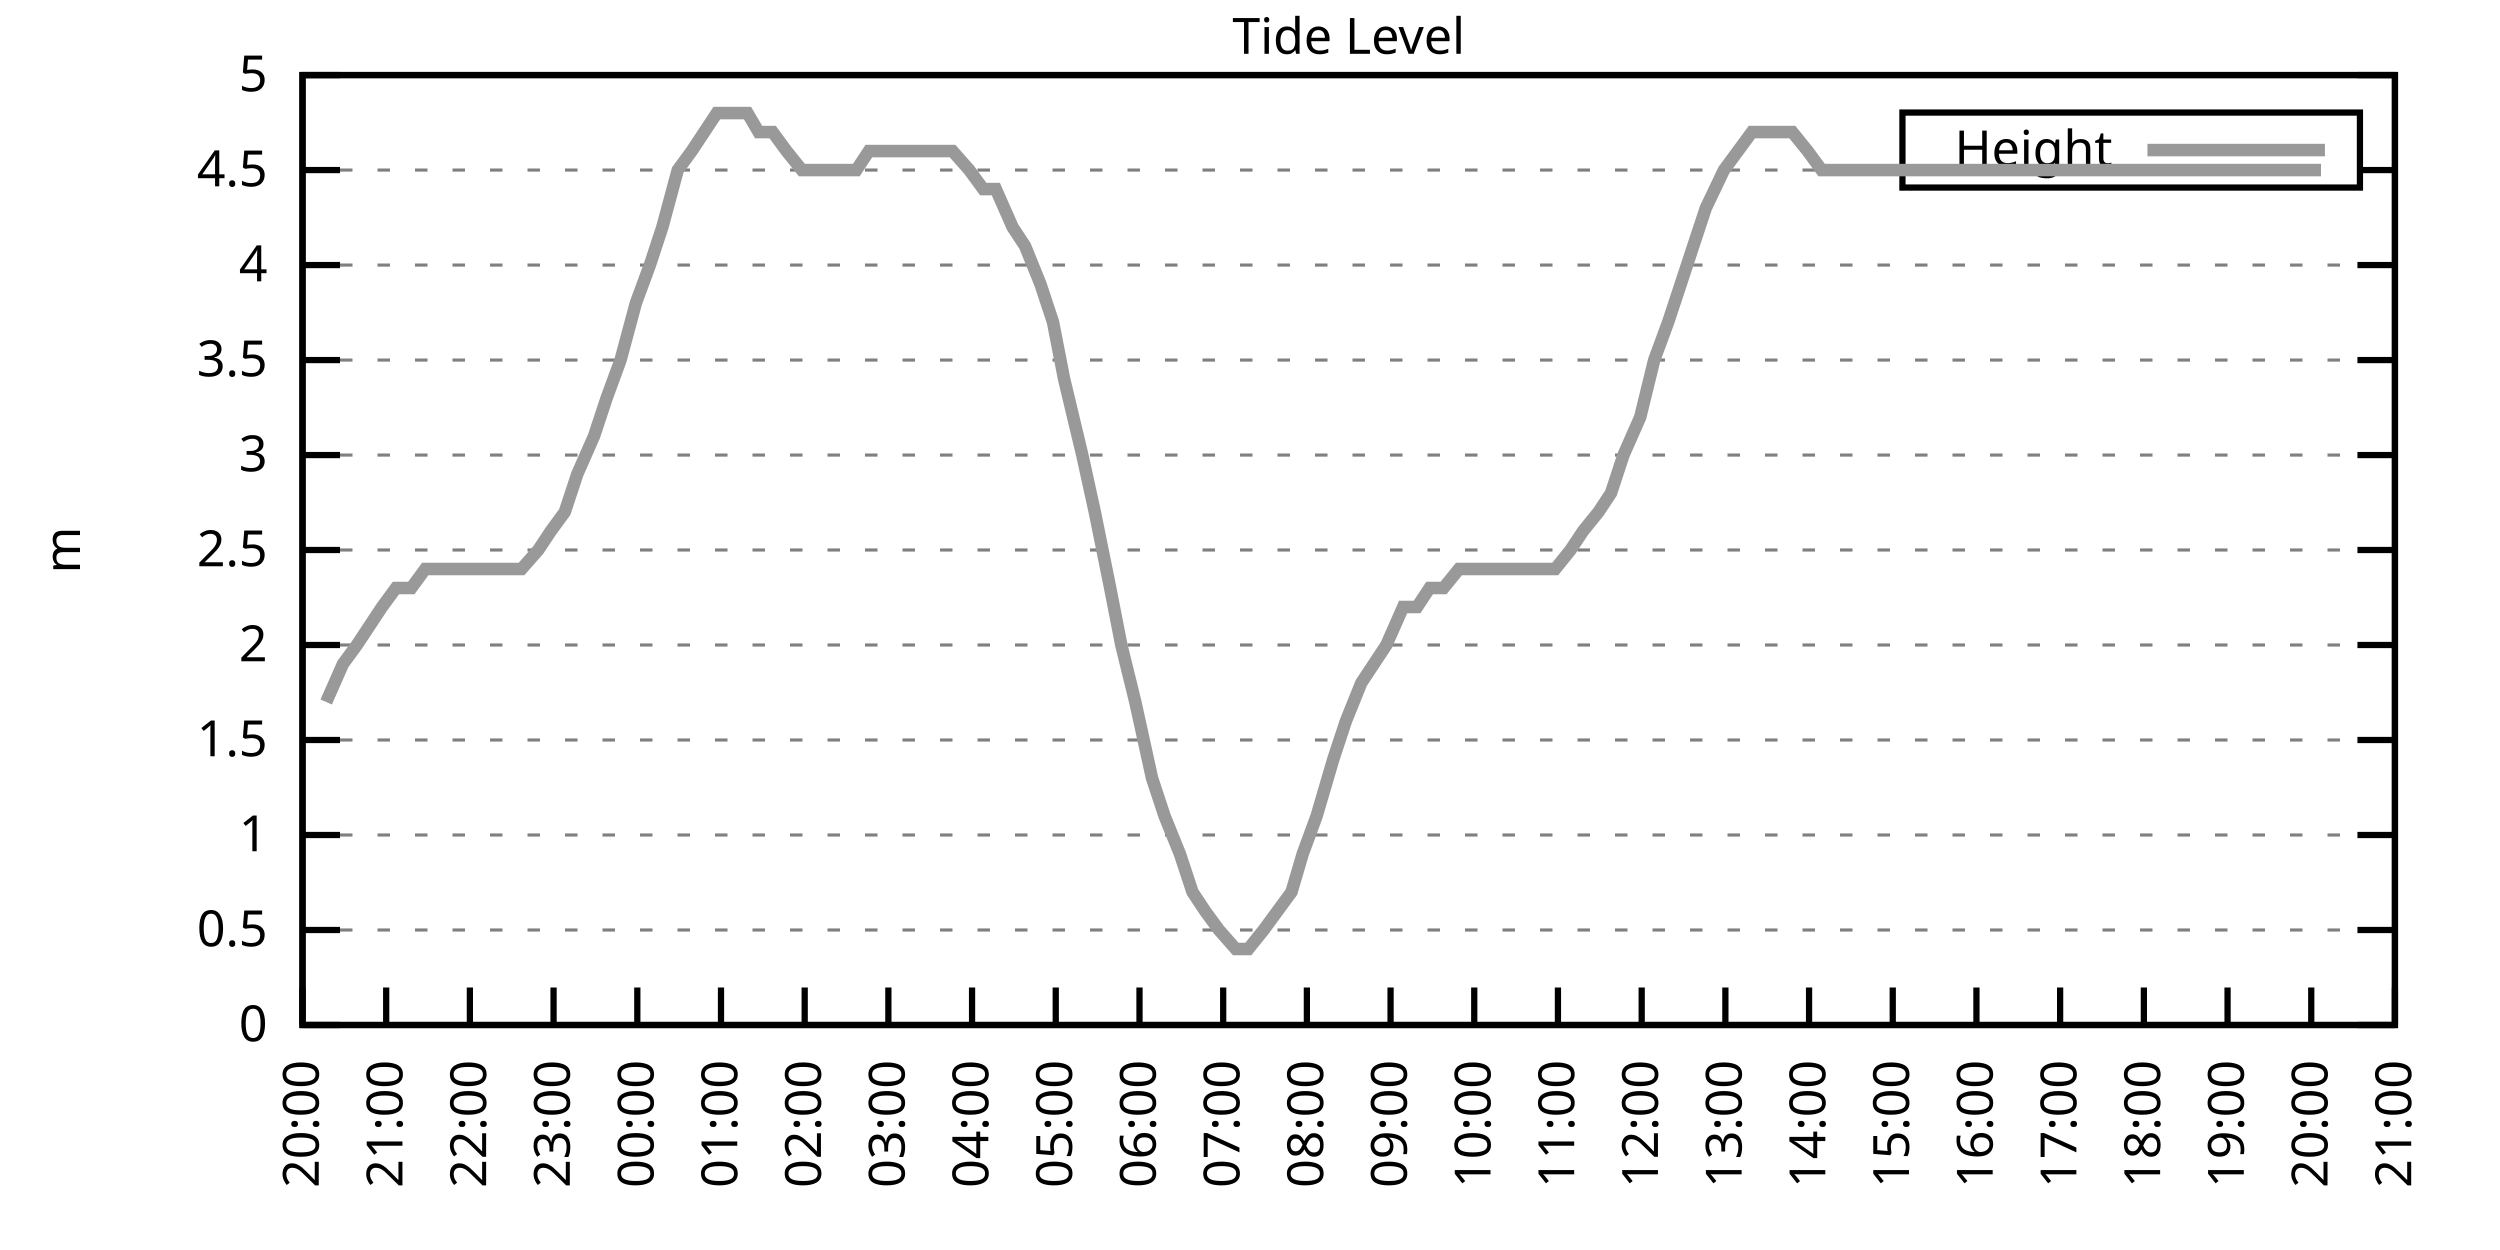
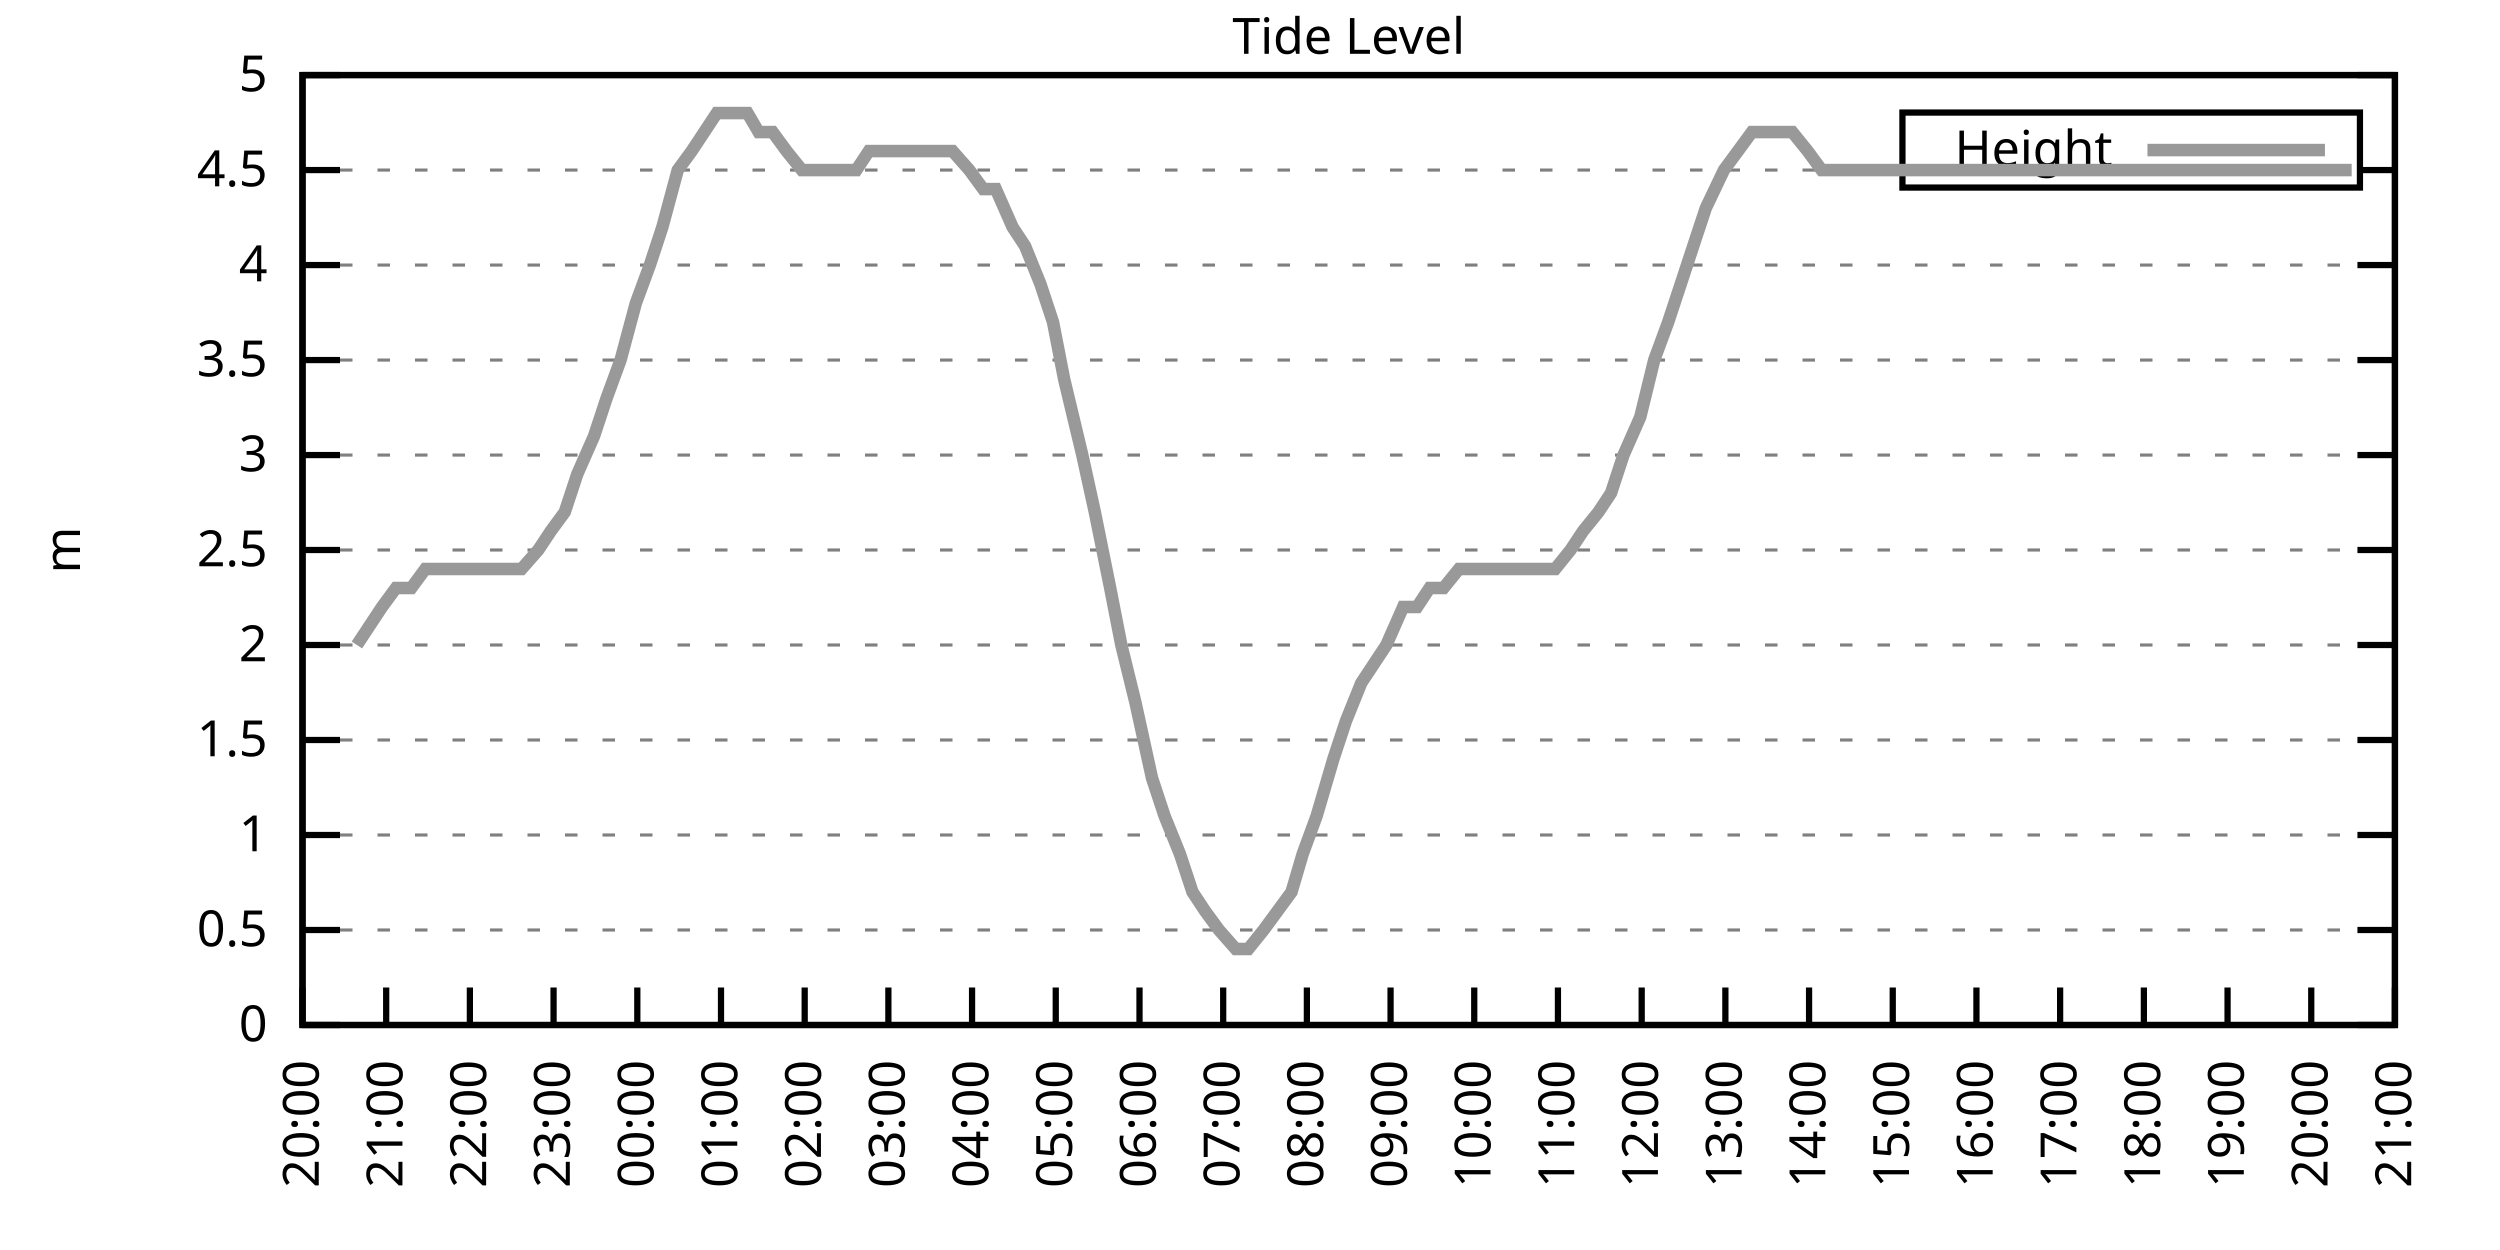
<svg xmlns="http://www.w3.org/2000/svg" xmlns:xlink="http://www.w3.org/1999/xlink" width="400" height="200" viewBox="0 0 400 200">
  <g id="gnuplot_canvas">
    <rect x="0" y="0" width="400" height="200" fill="none" />
    <defs>
      <circle id="gpDot" r="0.5" stroke-width="0.5" stroke="currentColor" />
      <path id="gpPt0" stroke-width="0.333" stroke="currentColor" d="M-1,0 h2 M0,-1 v2" />
      <path id="gpPt1" stroke-width="0.333" stroke="currentColor" d="M-1,-1 L1,1 M1,-1 L-1,1" />
      <path id="gpPt2" stroke-width="0.333" stroke="currentColor" d="M-1,0 L1,0 M0,-1 L0,1 M-1,-1 L1,1 M-1,1 L1,-1" />
      <rect id="gpPt3" stroke-width="0.333" stroke="currentColor" x="-1" y="-1" width="2" height="2" />
      <rect id="gpPt4" stroke-width="0.333" stroke="currentColor" fill="currentColor" x="-1" y="-1" width="2" height="2" />
      <circle id="gpPt5" stroke-width="0.333" stroke="currentColor" cx="0" cy="0" r="1" />
      <use xlink:href="#gpPt5" id="gpPt6" fill="currentColor" stroke="none" />
      <path id="gpPt7" stroke-width="0.333" stroke="currentColor" d="M0,-1.33 L-1.33,0.67 L1.33,0.67 z" />
      <use xlink:href="#gpPt7" id="gpPt8" fill="currentColor" stroke="none" />
      <use xlink:href="#gpPt7" id="gpPt9" stroke="currentColor" transform="rotate(180)" />
      <use xlink:href="#gpPt9" id="gpPt10" fill="currentColor" stroke="none" />
      <use xlink:href="#gpPt3" id="gpPt11" stroke="currentColor" transform="rotate(45)" />
      <use xlink:href="#gpPt11" id="gpPt12" fill="currentColor" stroke="none" />
      <path id="gpPt13" stroke-width="0.333" stroke="currentColor" d="M0,1.330 L1.265,0.411 L0.782,-1.067 L-0.782,-1.076 L-1.265,0.411 z" />
      <use xlink:href="#gpPt13" id="gpPt14" fill="currentColor" stroke="none" />
      <filter id="textbox" filterUnits="objectBoundingBox" x="0" y="0" height="1" width="1">
        <feFlood flood-color="white" flood-opacity="1" result="bgnd" />
        <feComposite in="SourceGraphic" in2="bgnd" operator="atop" />
      </filter>
      <filter id="greybox" filterUnits="objectBoundingBox" x="0" y="0" height="1" width="1">
        <feFlood flood-color="lightgrey" flood-opacity="1" result="grey" />
        <feComposite in="SourceGraphic" in2="grey" operator="atop" />
      </filter>
    </defs>
    <g fill="none" color="white" stroke="currentColor" stroke-width="1.00" stroke-linecap="butt" stroke-linejoin="miter">
</g>
    <g fill="none" color="black" stroke="currentColor" stroke-width="1.00" stroke-linecap="butt" stroke-linejoin="miter">
      <g stroke="none" shape-rendering="crispEdges">
        <polygon fill="rgb(255, 255, 255)" points="48.40,164.00 383.18,164.00 383.18,12.02 48.40,12.02 " />
      </g>
    </g>
    <g fill="none" color="black" stroke="currentColor" stroke-width="1.00" stroke-linecap="butt" stroke-linejoin="miter">
</g>
    <g fill="none" color="black" stroke="black" stroke-width="0.50" stroke-linecap="butt" stroke-linejoin="miter">
</g>
    <g fill="none" color="gray" stroke="currentColor" stroke-width="0.50" stroke-linecap="butt" stroke-linejoin="miter">
      <path stroke="gray" stroke-dasharray="2,4" class="gridline" d="M48.40,164.00 L383.19,164.00  " />
    </g>
    <g fill="none" color="gray" stroke="gray" stroke-width="1.00" stroke-linecap="butt" stroke-linejoin="miter">
</g>
    <g fill="none" color="black" stroke="currentColor" stroke-width="1.00" stroke-linecap="butt" stroke-linejoin="miter">
      <path stroke="black" d="M48.40,164.00 L54.40,164.00 M383.19,164.00 L377.19,164.00  " />
      <g transform="translate(42.80,166.60)" stroke="none" fill="black" font-family="Sans" font-size="8.00" text-anchor="end">
        <text>
          <tspan font-family="Sans"> 0</tspan>
        </text>
      </g>
    </g>
    <g fill="none" color="black" stroke="currentColor" stroke-width="1.00" stroke-linecap="butt" stroke-linejoin="miter">
</g>
    <g fill="none" color="black" stroke="black" stroke-width="0.50" stroke-linecap="butt" stroke-linejoin="miter">
</g>
    <g fill="none" color="gray" stroke="currentColor" stroke-width="0.50" stroke-linecap="butt" stroke-linejoin="miter">
      <path stroke="gray" stroke-dasharray="2,4" class="gridline" d="M48.40,148.80 L383.19,148.80  " />
    </g>
    <g fill="none" color="gray" stroke="gray" stroke-width="1.00" stroke-linecap="butt" stroke-linejoin="miter">
</g>
    <g fill="none" color="black" stroke="currentColor" stroke-width="1.00" stroke-linecap="butt" stroke-linejoin="miter">
      <path stroke="black" d="M48.40,148.80 L54.40,148.80 M383.19,148.80 L377.19,148.80  " />
      <g transform="translate(42.80,151.40)" stroke="none" fill="black" font-family="Sans" font-size="8.00" text-anchor="end">
        <text>
          <tspan font-family="Sans"> 0.5</tspan>
        </text>
      </g>
    </g>
    <g fill="none" color="black" stroke="currentColor" stroke-width="1.00" stroke-linecap="butt" stroke-linejoin="miter">
</g>
    <g fill="none" color="black" stroke="black" stroke-width="0.50" stroke-linecap="butt" stroke-linejoin="miter">
</g>
    <g fill="none" color="gray" stroke="currentColor" stroke-width="0.50" stroke-linecap="butt" stroke-linejoin="miter">
      <path stroke="gray" stroke-dasharray="2,4" class="gridline" d="M48.40,133.60 L383.19,133.60  " />
    </g>
    <g fill="none" color="gray" stroke="gray" stroke-width="1.00" stroke-linecap="butt" stroke-linejoin="miter">
</g>
    <g fill="none" color="black" stroke="currentColor" stroke-width="1.00" stroke-linecap="butt" stroke-linejoin="miter">
      <path stroke="black" d="M48.40,133.60 L54.40,133.60 M383.19,133.60 L377.19,133.60  " />
      <g transform="translate(42.80,136.20)" stroke="none" fill="black" font-family="Sans" font-size="8.00" text-anchor="end">
        <text>
          <tspan font-family="Sans"> 1</tspan>
        </text>
      </g>
    </g>
    <g fill="none" color="black" stroke="currentColor" stroke-width="1.00" stroke-linecap="butt" stroke-linejoin="miter">
</g>
    <g fill="none" color="black" stroke="black" stroke-width="0.50" stroke-linecap="butt" stroke-linejoin="miter">
</g>
    <g fill="none" color="gray" stroke="currentColor" stroke-width="0.50" stroke-linecap="butt" stroke-linejoin="miter">
      <path stroke="gray" stroke-dasharray="2,4" class="gridline" d="M48.40,118.40 L383.19,118.40  " />
    </g>
    <g fill="none" color="gray" stroke="gray" stroke-width="1.00" stroke-linecap="butt" stroke-linejoin="miter">
</g>
    <g fill="none" color="black" stroke="currentColor" stroke-width="1.00" stroke-linecap="butt" stroke-linejoin="miter">
      <path stroke="black" d="M48.40,118.40 L54.40,118.40 M383.19,118.40 L377.19,118.40  " />
      <g transform="translate(42.80,121.00)" stroke="none" fill="black" font-family="Sans" font-size="8.00" text-anchor="end">
        <text>
          <tspan font-family="Sans"> 1.5</tspan>
        </text>
      </g>
    </g>
    <g fill="none" color="black" stroke="currentColor" stroke-width="1.00" stroke-linecap="butt" stroke-linejoin="miter">
</g>
    <g fill="none" color="black" stroke="black" stroke-width="0.50" stroke-linecap="butt" stroke-linejoin="miter">
</g>
    <g fill="none" color="gray" stroke="currentColor" stroke-width="0.50" stroke-linecap="butt" stroke-linejoin="miter">
      <path stroke="gray" stroke-dasharray="2,4" class="gridline" d="M48.40,103.20 L383.19,103.20  " />
    </g>
    <g fill="none" color="gray" stroke="gray" stroke-width="1.00" stroke-linecap="butt" stroke-linejoin="miter">
</g>
    <g fill="none" color="black" stroke="currentColor" stroke-width="1.00" stroke-linecap="butt" stroke-linejoin="miter">
      <path stroke="black" d="M48.40,103.20 L54.40,103.20 M383.19,103.20 L377.19,103.20  " />
      <g transform="translate(42.80,105.80)" stroke="none" fill="black" font-family="Sans" font-size="8.00" text-anchor="end">
        <text>
          <tspan font-family="Sans"> 2</tspan>
        </text>
      </g>
    </g>
    <g fill="none" color="black" stroke="currentColor" stroke-width="1.00" stroke-linecap="butt" stroke-linejoin="miter">
</g>
    <g fill="none" color="black" stroke="black" stroke-width="0.50" stroke-linecap="butt" stroke-linejoin="miter">
</g>
    <g fill="none" color="gray" stroke="currentColor" stroke-width="0.50" stroke-linecap="butt" stroke-linejoin="miter">
      <path stroke="gray" stroke-dasharray="2,4" class="gridline" d="M48.40,88.00 L383.19,88.00  " />
    </g>
    <g fill="none" color="gray" stroke="gray" stroke-width="1.00" stroke-linecap="butt" stroke-linejoin="miter">
</g>
    <g fill="none" color="black" stroke="currentColor" stroke-width="1.00" stroke-linecap="butt" stroke-linejoin="miter">
      <path stroke="black" d="M48.40,88.00 L54.40,88.00 M383.19,88.00 L377.19,88.00  " />
      <g transform="translate(42.80,90.60)" stroke="none" fill="black" font-family="Sans" font-size="8.00" text-anchor="end">
        <text>
          <tspan font-family="Sans"> 2.5</tspan>
        </text>
      </g>
    </g>
    <g fill="none" color="black" stroke="currentColor" stroke-width="1.00" stroke-linecap="butt" stroke-linejoin="miter">
</g>
    <g fill="none" color="black" stroke="black" stroke-width="0.50" stroke-linecap="butt" stroke-linejoin="miter">
</g>
    <g fill="none" color="gray" stroke="currentColor" stroke-width="0.50" stroke-linecap="butt" stroke-linejoin="miter">
      <path stroke="gray" stroke-dasharray="2,4" class="gridline" d="M48.40,72.81 L383.19,72.81  " />
    </g>
    <g fill="none" color="gray" stroke="gray" stroke-width="1.00" stroke-linecap="butt" stroke-linejoin="miter">
</g>
    <g fill="none" color="black" stroke="currentColor" stroke-width="1.00" stroke-linecap="butt" stroke-linejoin="miter">
      <path stroke="black" d="M48.40,72.81 L54.40,72.81 M383.19,72.81 L377.19,72.81  " />
      <g transform="translate(42.80,75.41)" stroke="none" fill="black" font-family="Sans" font-size="8.00" text-anchor="end">
        <text>
          <tspan font-family="Sans"> 3</tspan>
        </text>
      </g>
    </g>
    <g fill="none" color="black" stroke="currentColor" stroke-width="1.00" stroke-linecap="butt" stroke-linejoin="miter">
</g>
    <g fill="none" color="black" stroke="black" stroke-width="0.50" stroke-linecap="butt" stroke-linejoin="miter">
</g>
    <g fill="none" color="gray" stroke="currentColor" stroke-width="0.50" stroke-linecap="butt" stroke-linejoin="miter">
      <path stroke="gray" stroke-dasharray="2,4" class="gridline" d="M48.40,57.61 L383.19,57.61  " />
    </g>
    <g fill="none" color="gray" stroke="gray" stroke-width="1.00" stroke-linecap="butt" stroke-linejoin="miter">
</g>
    <g fill="none" color="black" stroke="currentColor" stroke-width="1.00" stroke-linecap="butt" stroke-linejoin="miter">
      <path stroke="black" d="M48.40,57.61 L54.40,57.61 M383.19,57.61 L377.19,57.61  " />
      <g transform="translate(42.80,60.21)" stroke="none" fill="black" font-family="Sans" font-size="8.00" text-anchor="end">
        <text>
          <tspan font-family="Sans"> 3.5</tspan>
        </text>
      </g>
    </g>
    <g fill="none" color="black" stroke="currentColor" stroke-width="1.00" stroke-linecap="butt" stroke-linejoin="miter">
</g>
    <g fill="none" color="black" stroke="black" stroke-width="0.50" stroke-linecap="butt" stroke-linejoin="miter">
</g>
    <g fill="none" color="gray" stroke="currentColor" stroke-width="0.50" stroke-linecap="butt" stroke-linejoin="miter">
      <path stroke="gray" stroke-dasharray="2,4" class="gridline" d="M48.40,42.41 L383.19,42.41  " />
    </g>
    <g fill="none" color="gray" stroke="gray" stroke-width="1.00" stroke-linecap="butt" stroke-linejoin="miter">
</g>
    <g fill="none" color="black" stroke="currentColor" stroke-width="1.00" stroke-linecap="butt" stroke-linejoin="miter">
      <path stroke="black" d="M48.40,42.41 L54.40,42.41 M383.19,42.41 L377.19,42.41  " />
      <g transform="translate(42.80,45.01)" stroke="none" fill="black" font-family="Sans" font-size="8.00" text-anchor="end">
        <text>
          <tspan font-family="Sans"> 4</tspan>
        </text>
      </g>
    </g>
    <g fill="none" color="black" stroke="currentColor" stroke-width="1.00" stroke-linecap="butt" stroke-linejoin="miter">
</g>
    <g fill="none" color="black" stroke="black" stroke-width="0.50" stroke-linecap="butt" stroke-linejoin="miter">
</g>
    <g fill="none" color="gray" stroke="currentColor" stroke-width="0.50" stroke-linecap="butt" stroke-linejoin="miter">
      <path stroke="gray" stroke-dasharray="2,4" class="gridline" d="M48.40,27.21 L304.39,27.21 M377.59,27.21 L383.19,27.21  " />
    </g>
    <g fill="none" color="gray" stroke="gray" stroke-width="1.00" stroke-linecap="butt" stroke-linejoin="miter">
</g>
    <g fill="none" color="black" stroke="currentColor" stroke-width="1.00" stroke-linecap="butt" stroke-linejoin="miter">
      <path stroke="black" d="M48.40,27.21 L54.40,27.21 M383.19,27.21 L377.19,27.21  " />
      <g transform="translate(42.80,29.81)" stroke="none" fill="black" font-family="Sans" font-size="8.00" text-anchor="end">
        <text>
          <tspan font-family="Sans"> 4.5</tspan>
        </text>
      </g>
    </g>
    <g fill="none" color="black" stroke="currentColor" stroke-width="1.00" stroke-linecap="butt" stroke-linejoin="miter">
</g>
    <g fill="none" color="black" stroke="black" stroke-width="0.50" stroke-linecap="butt" stroke-linejoin="miter">
</g>
    <g fill="none" color="gray" stroke="currentColor" stroke-width="0.50" stroke-linecap="butt" stroke-linejoin="miter">
      <path stroke="gray" stroke-dasharray="2,4" class="gridline" d="M48.40,12.01 L383.19,12.01  " />
    </g>
    <g fill="none" color="gray" stroke="gray" stroke-width="1.00" stroke-linecap="butt" stroke-linejoin="miter">
</g>
    <g fill="none" color="black" stroke="currentColor" stroke-width="1.00" stroke-linecap="butt" stroke-linejoin="miter">
      <path stroke="black" d="M48.40,12.01 L54.40,12.01 M383.19,12.01 L377.19,12.01  " />
      <g transform="translate(42.80,14.61)" stroke="none" fill="black" font-family="Sans" font-size="8.00" text-anchor="end">
        <text>
          <tspan font-family="Sans"> 5</tspan>
        </text>
      </g>
    </g>
    <g fill="none" color="black" stroke="currentColor" stroke-width="1.00" stroke-linecap="butt" stroke-linejoin="miter">
      <path stroke="black" d="M48.40,164.00 L48.40,158.00  " />
      <g transform="translate(51.00,169.60) rotate(270.00)" stroke="none" fill="black" font-family="Sans" font-size="8.00" text-anchor="end">
        <text>
          <tspan font-family="Sans">20:00</tspan>
        </text>
      </g>
    </g>
    <g fill="none" color="black" stroke="currentColor" stroke-width="1.00" stroke-linecap="butt" stroke-linejoin="miter">
      <path stroke="black" d="M61.79,164.00 L61.79,158.00  " />
      <g transform="translate(64.39,169.60) rotate(270.00)" stroke="none" fill="black" font-family="Sans" font-size="8.00" text-anchor="end">
        <text>
          <tspan font-family="Sans">21:00</tspan>
        </text>
      </g>
    </g>
    <g fill="none" color="black" stroke="currentColor" stroke-width="1.00" stroke-linecap="butt" stroke-linejoin="miter">
      <path stroke="black" d="M75.18,164.00 L75.18,158.00  " />
      <g transform="translate(77.78,169.60) rotate(270.00)" stroke="none" fill="black" font-family="Sans" font-size="8.00" text-anchor="end">
        <text>
          <tspan font-family="Sans">22:00</tspan>
        </text>
      </g>
    </g>
    <g fill="none" color="black" stroke="currentColor" stroke-width="1.00" stroke-linecap="butt" stroke-linejoin="miter">
      <path stroke="black" d="M88.57,164.00 L88.57,158.00  " />
      <g transform="translate(91.17,169.60) rotate(270.00)" stroke="none" fill="black" font-family="Sans" font-size="8.00" text-anchor="end">
        <text>
          <tspan font-family="Sans">23:00</tspan>
        </text>
      </g>
    </g>
    <g fill="none" color="black" stroke="currentColor" stroke-width="1.00" stroke-linecap="butt" stroke-linejoin="miter">
      <path stroke="black" d="M101.97,164.00 L101.97,158.00  " />
      <g transform="translate(104.57,169.60) rotate(270.00)" stroke="none" fill="black" font-family="Sans" font-size="8.00" text-anchor="end">
        <text>
          <tspan font-family="Sans">00:00</tspan>
        </text>
      </g>
    </g>
    <g fill="none" color="black" stroke="currentColor" stroke-width="1.00" stroke-linecap="butt" stroke-linejoin="miter">
      <path stroke="black" d="M115.36,164.00 L115.36,158.00  " />
      <g transform="translate(117.96,169.60) rotate(270.00)" stroke="none" fill="black" font-family="Sans" font-size="8.00" text-anchor="end">
        <text>
          <tspan font-family="Sans">01:00</tspan>
        </text>
      </g>
    </g>
    <g fill="none" color="black" stroke="currentColor" stroke-width="1.00" stroke-linecap="butt" stroke-linejoin="miter">
      <path stroke="black" d="M128.75,164.00 L128.75,158.00  " />
      <g transform="translate(131.35,169.60) rotate(270.00)" stroke="none" fill="black" font-family="Sans" font-size="8.00" text-anchor="end">
        <text>
          <tspan font-family="Sans">02:00</tspan>
        </text>
      </g>
    </g>
    <g fill="none" color="black" stroke="currentColor" stroke-width="1.00" stroke-linecap="butt" stroke-linejoin="miter">
      <path stroke="black" d="M142.14,164.00 L142.14,158.00  " />
      <g transform="translate(144.74,169.60) rotate(270.00)" stroke="none" fill="black" font-family="Sans" font-size="8.00" text-anchor="end">
        <text>
          <tspan font-family="Sans">03:00</tspan>
        </text>
      </g>
    </g>
    <g fill="none" color="black" stroke="currentColor" stroke-width="1.00" stroke-linecap="butt" stroke-linejoin="miter">
      <path stroke="black" d="M155.53,164.00 L155.53,158.00  " />
      <g transform="translate(158.13,169.60) rotate(270.00)" stroke="none" fill="black" font-family="Sans" font-size="8.00" text-anchor="end">
        <text>
          <tspan font-family="Sans">04:00</tspan>
        </text>
      </g>
    </g>
    <g fill="none" color="black" stroke="currentColor" stroke-width="1.00" stroke-linecap="butt" stroke-linejoin="miter">
      <path stroke="black" d="M168.92,164.00 L168.92,158.00  " />
      <g transform="translate(171.52,169.60) rotate(270.00)" stroke="none" fill="black" font-family="Sans" font-size="8.00" text-anchor="end">
        <text>
          <tspan font-family="Sans">05:00</tspan>
        </text>
      </g>
    </g>
    <g fill="none" color="black" stroke="currentColor" stroke-width="1.00" stroke-linecap="butt" stroke-linejoin="miter">
      <path stroke="black" d="M182.32,164.00 L182.32,158.00  " />
      <g transform="translate(184.92,169.60) rotate(270.00)" stroke="none" fill="black" font-family="Sans" font-size="8.00" text-anchor="end">
        <text>
          <tspan font-family="Sans">06:00</tspan>
        </text>
      </g>
    </g>
    <g fill="none" color="black" stroke="currentColor" stroke-width="1.00" stroke-linecap="butt" stroke-linejoin="miter">
      <path stroke="black" d="M195.71,164.00 L195.71,158.00  " />
      <g transform="translate(198.31,169.60) rotate(270.00)" stroke="none" fill="black" font-family="Sans" font-size="8.00" text-anchor="end">
        <text>
          <tspan font-family="Sans">07:00</tspan>
        </text>
      </g>
    </g>
    <g fill="none" color="black" stroke="currentColor" stroke-width="1.00" stroke-linecap="butt" stroke-linejoin="miter">
      <path stroke="black" d="M209.10,164.00 L209.10,158.00  " />
      <g transform="translate(211.70,169.60) rotate(270.00)" stroke="none" fill="black" font-family="Sans" font-size="8.00" text-anchor="end">
        <text>
          <tspan font-family="Sans">08:00</tspan>
        </text>
      </g>
    </g>
    <g fill="none" color="black" stroke="currentColor" stroke-width="1.00" stroke-linecap="butt" stroke-linejoin="miter">
      <path stroke="black" d="M222.49,164.00 L222.49,158.00  " />
      <g transform="translate(225.09,169.60) rotate(270.00)" stroke="none" fill="black" font-family="Sans" font-size="8.00" text-anchor="end">
        <text>
          <tspan font-family="Sans">09:00</tspan>
        </text>
      </g>
    </g>
    <g fill="none" color="black" stroke="currentColor" stroke-width="1.00" stroke-linecap="butt" stroke-linejoin="miter">
      <path stroke="black" d="M235.88,164.00 L235.88,158.00  " />
      <g transform="translate(238.48,169.60) rotate(270.00)" stroke="none" fill="black" font-family="Sans" font-size="8.00" text-anchor="end">
        <text>
          <tspan font-family="Sans">10:00</tspan>
        </text>
      </g>
    </g>
    <g fill="none" color="black" stroke="currentColor" stroke-width="1.00" stroke-linecap="butt" stroke-linejoin="miter">
      <path stroke="black" d="M249.27,164.00 L249.27,158.00  " />
      <g transform="translate(251.87,169.60) rotate(270.00)" stroke="none" fill="black" font-family="Sans" font-size="8.00" text-anchor="end">
        <text>
          <tspan font-family="Sans">11:00</tspan>
        </text>
      </g>
    </g>
    <g fill="none" color="black" stroke="currentColor" stroke-width="1.00" stroke-linecap="butt" stroke-linejoin="miter">
      <path stroke="black" d="M262.67,164.00 L262.67,158.00  " />
      <g transform="translate(265.27,169.60) rotate(270.00)" stroke="none" fill="black" font-family="Sans" font-size="8.00" text-anchor="end">
        <text>
          <tspan font-family="Sans">12:00</tspan>
        </text>
      </g>
    </g>
    <g fill="none" color="black" stroke="currentColor" stroke-width="1.00" stroke-linecap="butt" stroke-linejoin="miter">
      <path stroke="black" d="M276.06,164.00 L276.06,158.00  " />
      <g transform="translate(278.66,169.60) rotate(270.00)" stroke="none" fill="black" font-family="Sans" font-size="8.00" text-anchor="end">
        <text>
          <tspan font-family="Sans">13:00</tspan>
        </text>
      </g>
    </g>
    <g fill="none" color="black" stroke="currentColor" stroke-width="1.00" stroke-linecap="butt" stroke-linejoin="miter">
      <path stroke="black" d="M289.45,164.00 L289.45,158.00  " />
      <g transform="translate(292.05,169.60) rotate(270.00)" stroke="none" fill="black" font-family="Sans" font-size="8.00" text-anchor="end">
        <text>
          <tspan font-family="Sans">14:00</tspan>
        </text>
      </g>
    </g>
    <g fill="none" color="black" stroke="currentColor" stroke-width="1.00" stroke-linecap="butt" stroke-linejoin="miter">
      <path stroke="black" d="M302.84,164.00 L302.84,158.00  " />
      <g transform="translate(305.44,169.60) rotate(270.00)" stroke="none" fill="black" font-family="Sans" font-size="8.00" text-anchor="end">
        <text>
          <tspan font-family="Sans">15:00</tspan>
        </text>
      </g>
    </g>
    <g fill="none" color="black" stroke="currentColor" stroke-width="1.00" stroke-linecap="butt" stroke-linejoin="miter">
      <path stroke="black" d="M316.23,164.00 L316.23,158.00  " />
      <g transform="translate(318.83,169.60) rotate(270.00)" stroke="none" fill="black" font-family="Sans" font-size="8.00" text-anchor="end">
        <text>
          <tspan font-family="Sans">16:00</tspan>
        </text>
      </g>
    </g>
    <g fill="none" color="black" stroke="currentColor" stroke-width="1.00" stroke-linecap="butt" stroke-linejoin="miter">
      <path stroke="black" d="M329.62,164.00 L329.62,158.00  " />
      <g transform="translate(332.22,169.60) rotate(270.00)" stroke="none" fill="black" font-family="Sans" font-size="8.00" text-anchor="end">
        <text>
          <tspan font-family="Sans">17:00</tspan>
        </text>
      </g>
    </g>
    <g fill="none" color="black" stroke="currentColor" stroke-width="1.00" stroke-linecap="butt" stroke-linejoin="miter">
      <path stroke="black" d="M343.02,164.00 L343.02,158.00  " />
      <g transform="translate(345.62,169.60) rotate(270.00)" stroke="none" fill="black" font-family="Sans" font-size="8.00" text-anchor="end">
        <text>
          <tspan font-family="Sans">18:00</tspan>
        </text>
      </g>
    </g>
    <g fill="none" color="black" stroke="currentColor" stroke-width="1.00" stroke-linecap="butt" stroke-linejoin="miter">
      <path stroke="black" d="M356.41,164.00 L356.41,158.00  " />
      <g transform="translate(359.01,169.60) rotate(270.00)" stroke="none" fill="black" font-family="Sans" font-size="8.00" text-anchor="end">
        <text>
          <tspan font-family="Sans">19:00</tspan>
        </text>
      </g>
    </g>
    <g fill="none" color="black" stroke="currentColor" stroke-width="1.00" stroke-linecap="butt" stroke-linejoin="miter">
      <path stroke="black" d="M369.80,164.00 L369.80,158.00  " />
      <g transform="translate(372.40,169.60) rotate(270.00)" stroke="none" fill="black" font-family="Sans" font-size="8.00" text-anchor="end">
        <text>
          <tspan font-family="Sans">20:00</tspan>
        </text>
      </g>
    </g>
    <g fill="none" color="black" stroke="currentColor" stroke-width="1.00" stroke-linecap="butt" stroke-linejoin="miter">
      <path stroke="black" d="M383.19,164.00 L383.19,158.00  " />
      <g transform="translate(385.79,169.60) rotate(270.00)" stroke="none" fill="black" font-family="Sans" font-size="8.00" text-anchor="end">
        <text>
          <tspan font-family="Sans">21:00</tspan>
        </text>
      </g>
    </g>
    <g fill="none" color="black" stroke="currentColor" stroke-width="1.00" stroke-linecap="butt" stroke-linejoin="miter">
</g>
    <g fill="none" color="black" stroke="currentColor" stroke-width="1.00" stroke-linecap="butt" stroke-linejoin="miter">
      <path stroke="black" d="M48.40,12.01 L48.40,164.00 L383.19,164.00 L383.19,12.01 L48.40,12.01 Z  " />
    </g>
    <g fill="none" color="black" stroke="currentColor" stroke-width="1.00" stroke-linecap="butt" stroke-linejoin="miter">
</g>
    <g fill="none" color="black" stroke="currentColor" stroke-width="1.00" stroke-linecap="butt" stroke-linejoin="miter">
      <path stroke="black" d="M304.39,30.01 L304.39,18.01 L377.59,18.01 L377.59,30.01 L304.39,30.01 Z  " />
    </g>
    <g id="Tide_level_plot_1">
      <g fill="none" color="white" stroke="black" stroke-width="2.00" stroke-linecap="butt" stroke-linejoin="miter">
</g>
      <g fill="none" color="black" stroke="currentColor" stroke-width="2.00" stroke-linecap="butt" stroke-linejoin="miter">
        <g transform="translate(337.99,26.61)" stroke="none" fill="black" font-family="Sans" font-size="8.00" text-anchor="end">
          <text>
            <tspan font-family="Sans">Height</tspan>
          </text>
        </g>
      </g>
      <g fill="none" color="black" stroke="currentColor" stroke-width="2.00" stroke-linecap="butt" stroke-linejoin="miter">
-         <path stroke="rgb(153, 153, 153)" d="M343.59,24.01 L371.99,24.01 M52.19,112.32 L54.87,106.24 L57.10,103.20 L59.11,100.16 L61.12,97.12 L63.35,94.08   L65.81,94.08 L68.04,91.04 L70.27,91.04 L72.50,91.04 L74.74,91.04 L76.75,91.04 L79.42,91.04 L81.66,91.04   L83.44,91.04 L86.12,88.00 L88.13,84.97 L90.36,81.93 L92.37,75.85 L95.05,69.77 L97.06,63.69 L99.29,57.61   L101.74,48.49 L103.98,42.41 L105.98,36.33 L108.44,27.21 L110.67,24.17 L112.68,21.13 L114.69,18.09 L117.37,18.09   L119.60,18.09 L121.38,21.13 L123.62,21.13 L125.85,24.17 L128.30,27.21 L130.09,27.21 L132.77,27.21 L135.00,27.21   L137.01,27.21 L139.02,24.17 L141.69,24.17 L144.15,24.17 L146.16,24.17 L148.61,24.17 L150.85,24.17 L152.41,24.17   L155.09,27.21 L157.32,30.25 L159.33,30.25 L162.01,36.33 L164.01,39.37 L166.47,45.45 L168.48,51.53 L170.26,60.65   L173.17,72.81 L175.17,81.93 L177.63,94.08 L179.41,103.20 L181.65,112.32 L184.32,124.48 L186.33,130.56 L188.79,136.64   L190.80,142.72 L192.81,145.76 L195.04,148.80 L197.72,151.84 L199.73,151.84 L202.18,148.80 L204.41,145.76 L206.64,142.72   L208.43,136.64 L210.66,130.56 L213.34,121.44 L215.35,115.36 L217.80,109.28 L219.81,106.24 L221.82,103.20 L224.50,97.12   L226.73,97.12 L228.74,94.08 L230.97,94.08 L233.43,91.04 L235.21,91.04 L237.89,91.04 L239.90,91.04 L241.91,91.04   L244.59,91.04 L246.37,91.04 L248.83,91.04 L251.28,88.00 L253.29,84.97 L255.75,81.93 L257.76,78.89 L259.76,72.81   L262.44,66.73 L264.67,57.61 L266.91,51.53 L268.92,45.45 L270.92,39.37 L272.93,33.29 L275.83,27.21 L278.07,24.17   L280.30,21.13 L282.53,21.13 L284.54,21.13 L286.77,21.13 L289.23,24.17 L291.46,27.21 L293.47,27.21 L295.92,27.21   L297.71,27.21 L300.39,27.21 L302.17,27.21 L304.85,27.21 L306.63,27.21 L309.31,27.21 L311.10,27.21 L313.78,27.21   L315.56,27.21 L318.02,27.21 L320.03,27.21 L322.48,27.21 L324.94,27.21 L326.95,27.21 L329.40,27.21 L331.41,27.21   L333.86,27.21 L335.65,27.21 L338.10,27.21 L340.34,27.21 L342.57,27.21 L344.58,27.21 L347.26,27.21 L349.26,27.21   L351.72,27.21 L353.73,27.21 L355.96,27.21 L358.42,27.21 L360.42,27.21 L362.43,27.21 L365.11,27.21 L367.12,27.21   L369.58,27.21 L371.36,27.21  " />
+         <path stroke="rgb(153, 153, 153)" d="M343.59,24.01 L371.99,24.01 M57.10,103.20 L59.11,100.16 L61.12,97.12 L63.35,94.08 L65.81,94.08 L68.04,91.04   L70.27,91.04 L72.50,91.04 L74.74,91.04 L76.75,91.04 L79.42,91.04 L81.66,91.04 L83.44,91.04 L86.12,88.00   L88.13,84.97 L90.36,81.93 L92.37,75.85 L95.05,69.77 L97.06,63.69 L99.29,57.61 L101.74,48.49 L103.98,42.41   L105.98,36.33 L108.44,27.21 L110.67,24.17 L112.68,21.13 L114.69,18.09 L117.37,18.09 L119.60,18.09 L121.38,21.13   L123.62,21.13 L125.85,24.17 L128.30,27.21 L130.09,27.21 L132.77,27.21 L135.00,27.21 L137.01,27.21 L139.02,24.17   L141.69,24.17 L144.15,24.17 L146.16,24.17 L148.61,24.17 L150.85,24.17 L152.41,24.17 L155.09,27.21 L157.32,30.25   L159.33,30.25 L162.01,36.33 L164.01,39.37 L166.47,45.45 L168.48,51.53 L170.26,60.65 L173.17,72.81 L175.17,81.93   L177.63,94.08 L179.41,103.20 L181.65,112.32 L184.32,124.48 L186.33,130.56 L188.79,136.64 L190.80,142.72 L192.81,145.76   L195.04,148.80 L197.72,151.84 L199.73,151.84 L202.18,148.80 L204.41,145.76 L206.64,142.72 L208.43,136.64 L210.66,130.56   L213.34,121.44 L215.35,115.36 L217.80,109.28 L219.81,106.24 L221.82,103.20 L224.50,97.12 L226.73,97.12 L228.74,94.08   L230.97,94.08 L233.43,91.04 L235.21,91.04 L237.89,91.04 L239.90,91.04 L241.91,91.04 L244.59,91.04 L246.37,91.04   L248.83,91.04 L251.28,88.00 L253.29,84.97 L255.75,81.93 L257.76,78.89 L259.76,72.81 L262.44,66.73 L264.67,57.61   L266.91,51.53 L268.92,45.45 L270.92,39.37 L272.93,33.29 L275.83,27.21 L278.07,24.17 L280.30,21.13 L282.53,21.13   L284.54,21.13 L286.77,21.13 L289.23,24.17 L291.46,27.21 L293.47,27.21 L295.92,27.21 L297.71,27.21 L300.39,27.21   L302.17,27.21 L304.85,27.21 L306.63,27.21 L309.31,27.21 L311.10,27.21 L313.78,27.21 L315.56,27.21 L318.02,27.21   L320.03,27.21 L322.48,27.21 L324.94,27.21 L326.95,27.21 L329.40,27.21 L331.41,27.21 L333.86,27.21 L335.65,27.21   L338.10,27.21 L340.34,27.21 L342.57,27.21 L344.58,27.21 L347.26,27.21 L349.26,27.21 L351.72,27.21 L353.73,27.21   L355.96,27.21 L358.42,27.21 L360.42,27.21 L362.43,27.21 L365.11,27.21 L367.12,27.21 L369.58,27.21 L371.36,27.21   L373.82,27.21 L376.27,27.21  " />
      </g>
    </g>
    <g fill="none" color="black" stroke="currentColor" stroke-width="2.00" stroke-linecap="butt" stroke-linejoin="miter">
</g>
    <g fill="none" color="black" stroke="black" stroke-width="1.00" stroke-linecap="butt" stroke-linejoin="miter">
</g>
    <g fill="none" color="black" stroke="currentColor" stroke-width="1.00" stroke-linecap="butt" stroke-linejoin="miter">
      <path stroke="black" d="M48.40,12.01 L48.40,164.00 L383.19,164.00 L383.19,12.01 L48.40,12.01 Z  " />
      <g transform="translate(12.80,88.01) rotate(270.00)" stroke="none" fill="black" font-family="Sans" font-size="8.00" text-anchor="middle">
        <text>
          <tspan font-family="Sans">m</tspan>
        </text>
      </g>
    </g>
    <g fill="none" color="black" stroke="currentColor" stroke-width="1.00" stroke-linecap="butt" stroke-linejoin="miter">
</g>
    <g fill="none" color="black" stroke="currentColor" stroke-width="1.00" stroke-linecap="butt" stroke-linejoin="miter">
      <g transform="translate(215.79,8.61)" stroke="none" fill="black" font-family="Sans" font-size="8.00" text-anchor="middle">
        <text>
          <tspan font-family="Sans">Tide Level</tspan>
        </text>
      </g>
    </g>
    <g fill="none" color="black" stroke="currentColor" stroke-width="1.00" stroke-linecap="butt" stroke-linejoin="miter">
</g>
  </g>
</svg>
